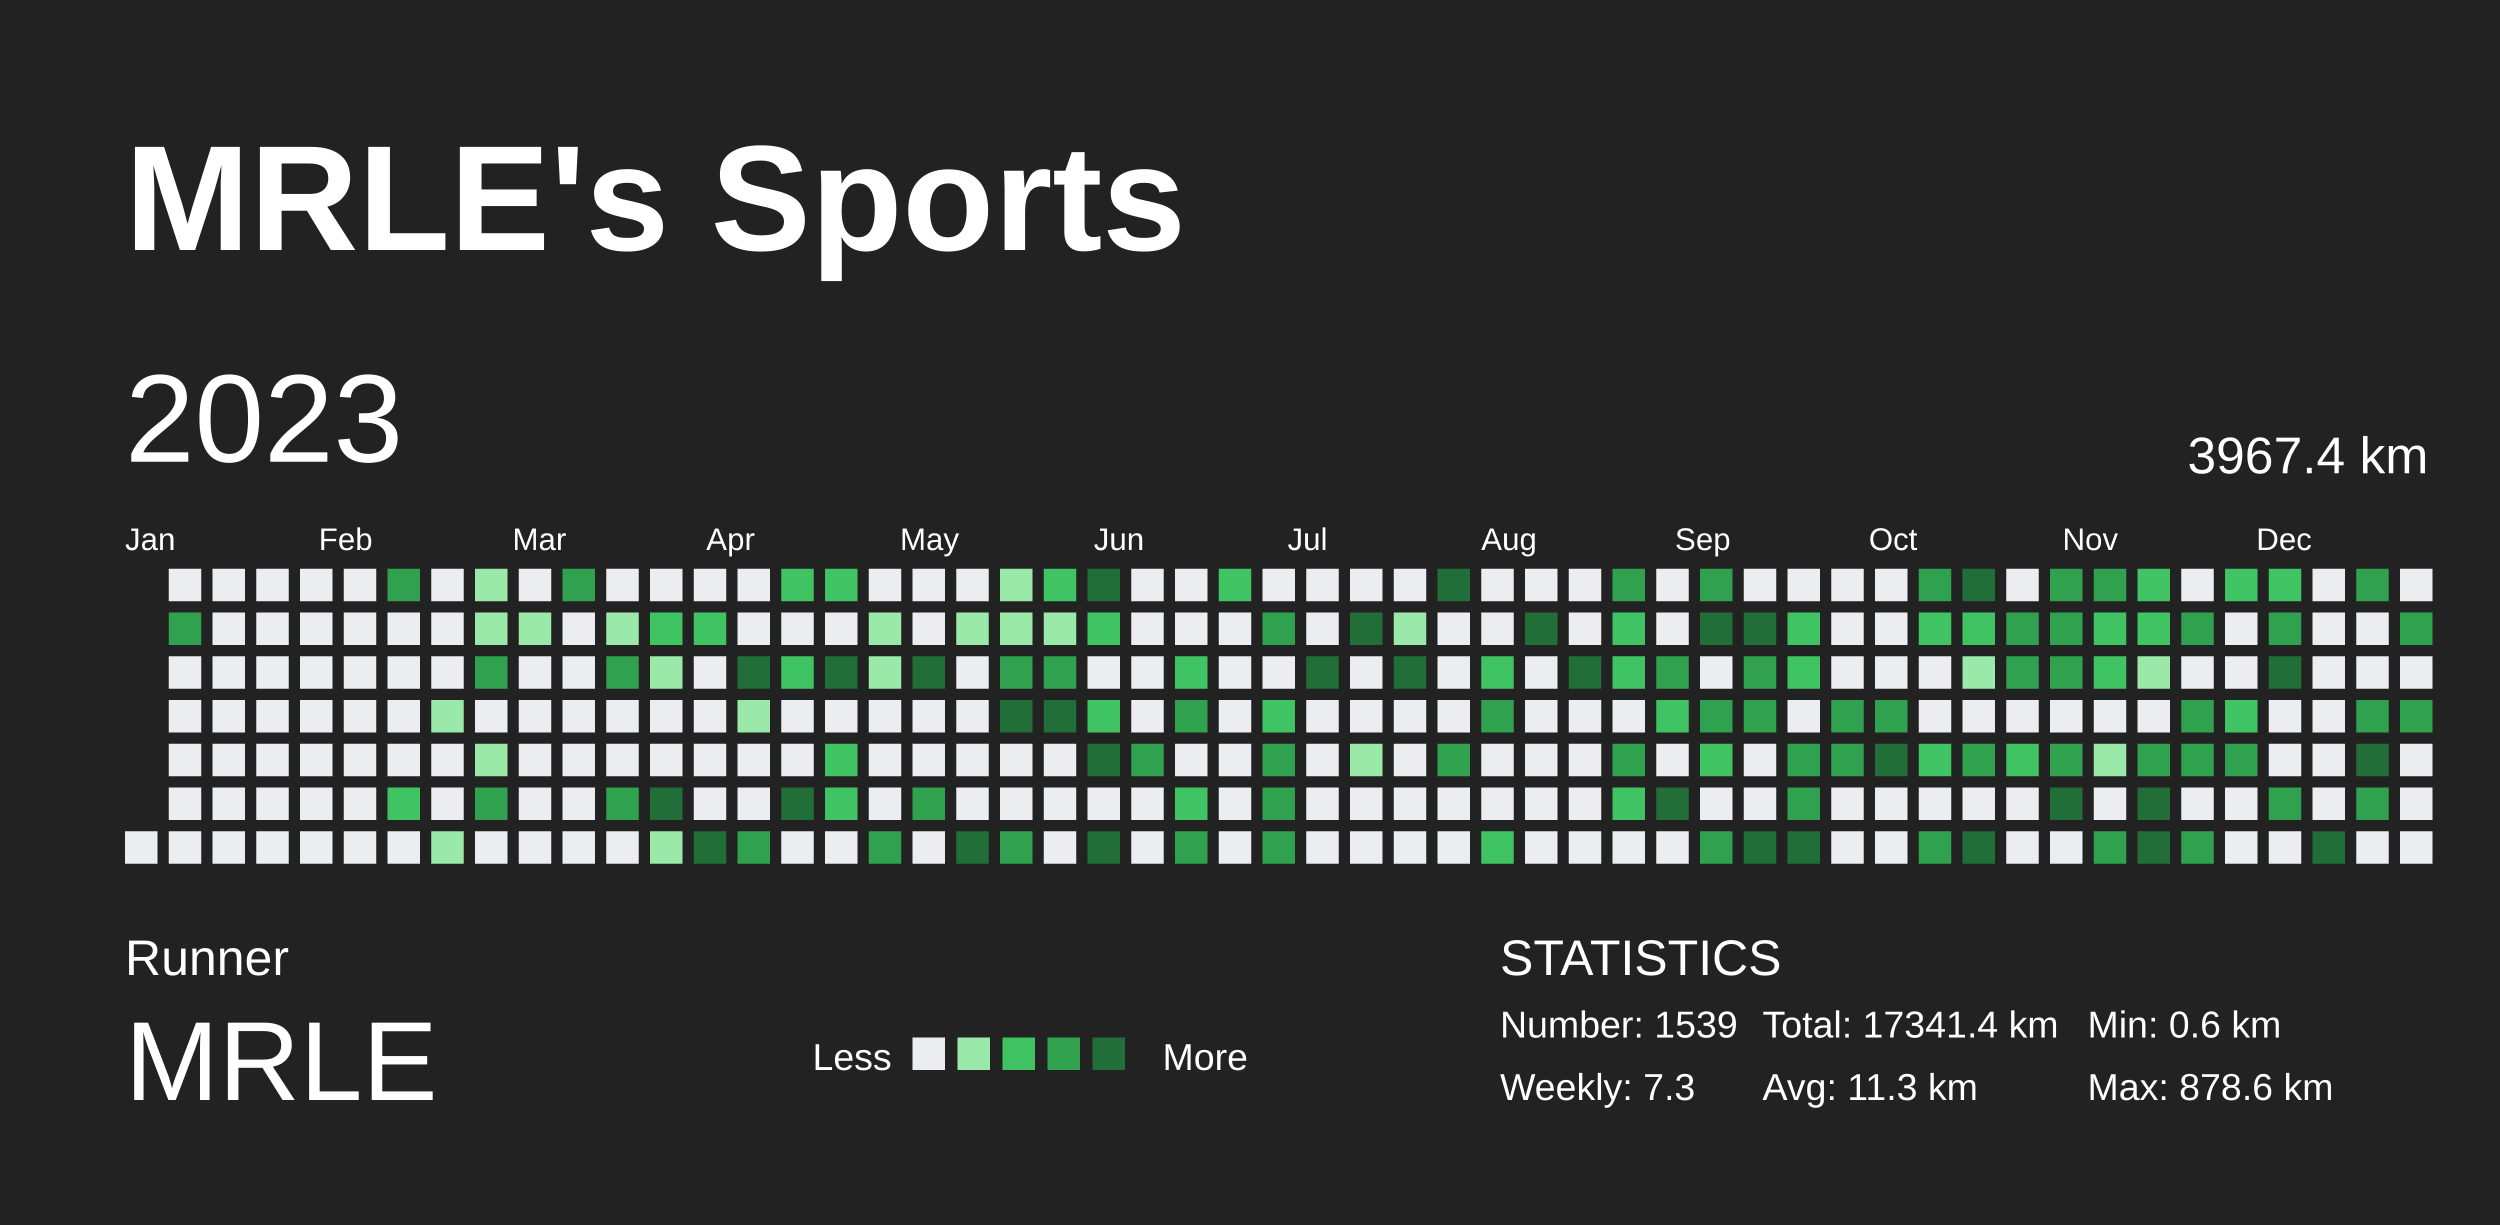
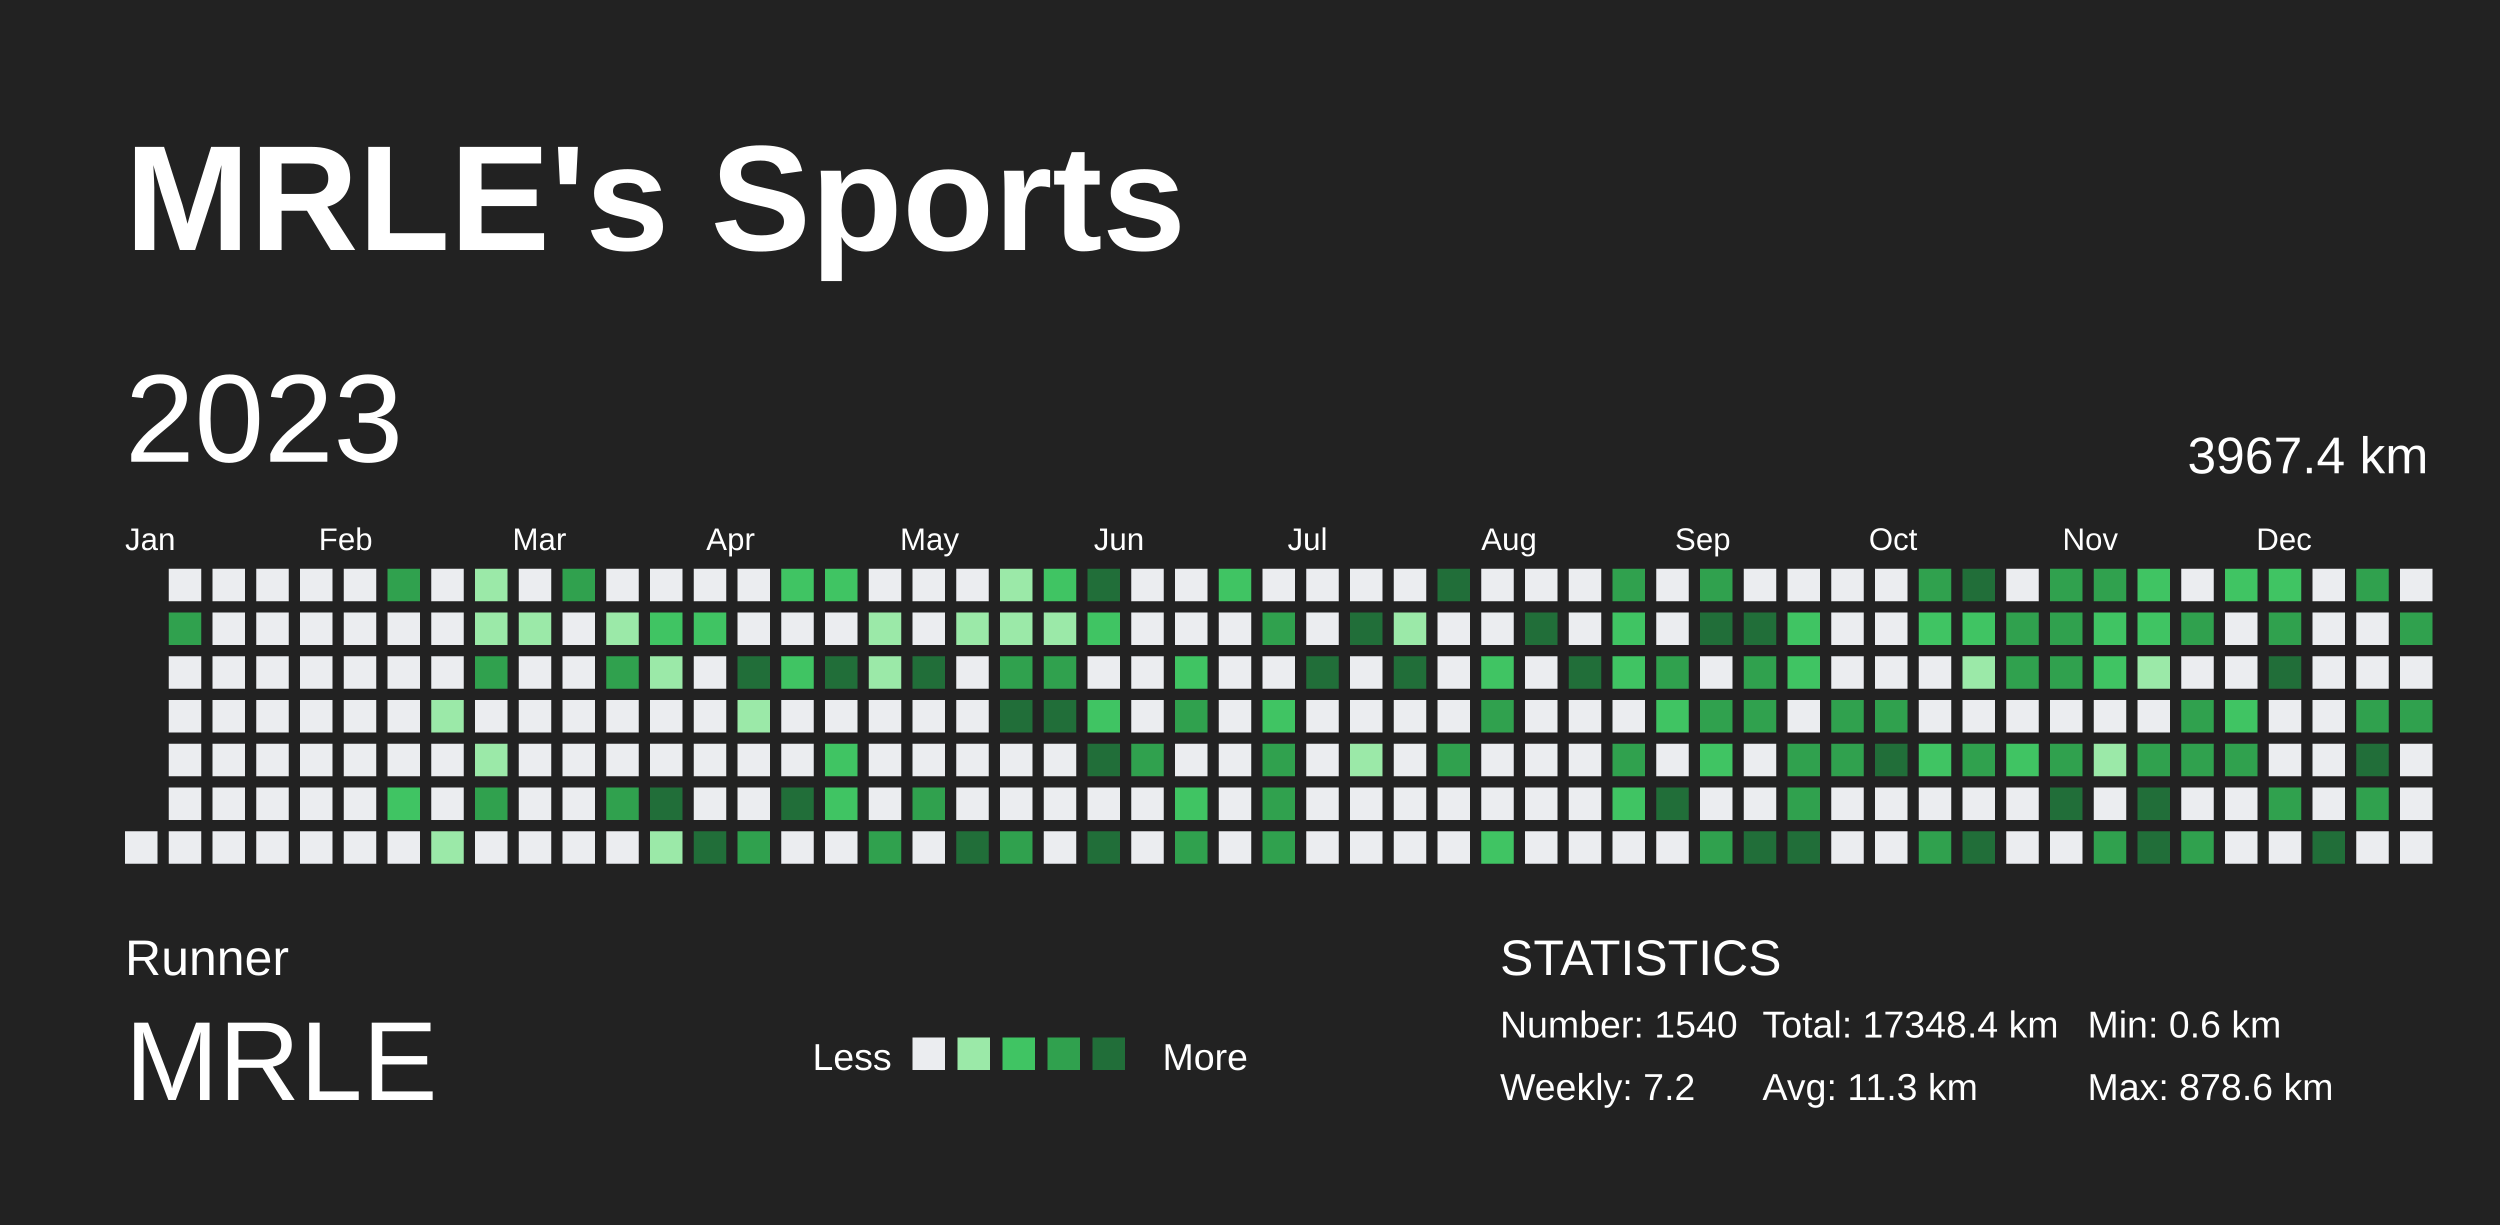
<svg xmlns="http://www.w3.org/2000/svg" baseProfile="full" height="98mm" version="1.1" viewBox="0,0,200,98" width="200mm">
  <defs />
  <rect fill="#222222" height="98" width="200" x="0" y="0" />
  <text fill="#FFFFFF" style="font-size:12px; font-family:Arial; font-weight:bold;" x="10" y="20">MRLE's Sports</text>
  <text fill="#FFFFFF" style="font-size:4px; font-family:Arial" x="10" y="78">Runner</text>
  <text fill="#FFFFFF" style="font-size:9px; font-family:Arial" x="10" y="88">MRLE</text>
  <text fill="#FFFFFF" style="font-size:3px; font-family:Arial" x="65" y="85.6">Less</text>
  <rect fill="#ebedf0" height="2.6" width="2.6" x="73" y="83" />
  <rect fill="#9be9a8" height="2.6" width="2.6" x="76.6" y="83" />
  <rect fill="#40c463" height="2.6" width="2.6" x="80.2" y="83" />
  <rect fill="#30a14e" height="2.6" width="2.6" x="83.8" y="83" />
  <rect fill="#216e39" height="2.6" width="2.6" x="87.4" y="83" />
  <text fill="#FFFFFF" style="font-size:3px; font-family:Arial" x="93" y="85.6">More</text>
  <text fill="#FFFFFF" style="font-size:4px; font-family:Arial" x="120" y="78">STATISTICS</text>
-   <text fill="#FFFFFF" style="font-size:3px; font-family:Arial" x="120" y="83">Number: 1539</text>
-   <text fill="#FFFFFF" style="font-size:3px; font-family:Arial" x="120" y="88">Weekly: 7.3</text>
-   <text fill="#FFFFFF" style="font-size:3px; font-family:Arial" x="141" y="83">Total: 17341.4 km</text>
+   <text fill="#FFFFFF" style="font-size:3px; font-family:Arial" x="120" y="83">Number: 1540</text>
+   <text fill="#FFFFFF" style="font-size:3px; font-family:Arial" x="120" y="88">Weekly: 7.2</text>
+   <text fill="#FFFFFF" style="font-size:3px; font-family:Arial" x="141" y="83">Total: 17348.4 km</text>
  <text fill="#FFFFFF" style="font-size:3px; font-family:Arial" x="141" y="88">Avg: 11.3 km</text>
  <text fill="#FFFFFF" style="font-size:3px; font-family:Arial" x="167" y="83">Min: 0.6 km</text>
  <text fill="#FFFFFF" style="font-size:3px; font-family:Arial" x="167" y="88">Max: 878.6 km</text>
  <text dominant-baseline="hanging" fill="#FFFFFF" style="font-size:10.0px; font-family:Arial;" x="10" y="30">2023</text>
  <text dominant-baseline="hanging" fill="#FFFFFF" style="font-size:4.125px; font-family:Arial;" x="175" y="35">3967.4 km</text>
  <text fill="#FFFFFF" style="font-size:2.5px; font-family:Arial" x="10.0" y="44">Jan</text>
  <text fill="#FFFFFF" style="font-size:2.5px; font-family:Arial" x="25.5" y="44">Feb</text>
  <text fill="#FFFFFF" style="font-size:2.5px; font-family:Arial" x="41.0" y="44">Mar</text>
  <text fill="#FFFFFF" style="font-size:2.5px; font-family:Arial" x="56.5" y="44">Apr</text>
  <text fill="#FFFFFF" style="font-size:2.5px; font-family:Arial" x="72.0" y="44">May</text>
  <text fill="#FFFFFF" style="font-size:2.5px; font-family:Arial" x="87.5" y="44">Jun</text>
  <text fill="#FFFFFF" style="font-size:2.5px; font-family:Arial" x="103.0" y="44">Jul</text>
  <text fill="#FFFFFF" style="font-size:2.5px; font-family:Arial" x="118.5" y="44">Aug</text>
  <text fill="#FFFFFF" style="font-size:2.5px; font-family:Arial" x="134.0" y="44">Sep</text>
  <text fill="#FFFFFF" style="font-size:2.5px; font-family:Arial" x="149.5" y="44">Oct</text>
  <text fill="#FFFFFF" style="font-size:2.5px; font-family:Arial" x="165.0" y="44">Nov</text>
  <text fill="#FFFFFF" style="font-size:2.5px; font-family:Arial" x="180.5" y="44">Dec</text>
  <rect fill="#ebedf0" height="2.6" width="2.6" x="10.0" y="66.5" />
  <rect fill="#ebedf0" height="2.6" width="2.6" x="13.5" y="45.5" />
  <rect fill="#30a14e" height="2.6" width="2.6" x="13.5" y="49.0" />
  <rect fill="#ebedf0" height="2.6" width="2.6" x="13.5" y="52.5" />
  <rect fill="#ebedf0" height="2.6" width="2.6" x="13.5" y="56.0" />
  <rect fill="#ebedf0" height="2.6" width="2.6" x="13.5" y="59.5" />
  <rect fill="#ebedf0" height="2.6" width="2.6" x="13.5" y="63.0" />
  <rect fill="#ebedf0" height="2.6" width="2.6" x="13.5" y="66.5" />
  <rect fill="#ebedf0" height="2.6" width="2.6" x="17.0" y="45.5" />
  <rect fill="#ebedf0" height="2.6" width="2.6" x="17.0" y="49.0" />
  <rect fill="#ebedf0" height="2.6" width="2.6" x="17.0" y="52.5" />
  <rect fill="#ebedf0" height="2.6" width="2.6" x="17.0" y="56.0" />
  <rect fill="#ebedf0" height="2.6" width="2.6" x="17.0" y="59.5" />
  <rect fill="#ebedf0" height="2.6" width="2.6" x="17.0" y="63.0" />
  <rect fill="#ebedf0" height="2.6" width="2.6" x="17.0" y="66.5" />
  <rect fill="#ebedf0" height="2.6" width="2.6" x="20.5" y="45.5" />
  <rect fill="#ebedf0" height="2.6" width="2.6" x="20.5" y="49.0" />
  <rect fill="#ebedf0" height="2.6" width="2.6" x="20.5" y="52.5" />
  <rect fill="#ebedf0" height="2.6" width="2.6" x="20.5" y="56.0" />
  <rect fill="#ebedf0" height="2.6" width="2.6" x="20.5" y="59.5" />
  <rect fill="#ebedf0" height="2.6" width="2.6" x="20.5" y="63.0" />
  <rect fill="#ebedf0" height="2.6" width="2.6" x="20.5" y="66.5" />
  <rect fill="#ebedf0" height="2.6" width="2.6" x="24.0" y="45.5" />
  <rect fill="#ebedf0" height="2.6" width="2.6" x="24.0" y="49.0" />
  <rect fill="#ebedf0" height="2.6" width="2.6" x="24.0" y="52.5" />
  <rect fill="#ebedf0" height="2.6" width="2.6" x="24.0" y="56.0" />
  <rect fill="#ebedf0" height="2.6" width="2.6" x="24.0" y="59.5" />
  <rect fill="#ebedf0" height="2.6" width="2.6" x="24.0" y="63.0" />
  <rect fill="#ebedf0" height="2.6" width="2.6" x="24.0" y="66.5" />
  <rect fill="#ebedf0" height="2.6" width="2.6" x="27.5" y="45.5" />
  <rect fill="#ebedf0" height="2.6" width="2.6" x="27.5" y="49.0" />
  <rect fill="#ebedf0" height="2.6" width="2.6" x="27.5" y="52.5" />
  <rect fill="#ebedf0" height="2.6" width="2.6" x="27.5" y="56.0" />
  <rect fill="#ebedf0" height="2.6" width="2.6" x="27.5" y="59.5" />
  <rect fill="#ebedf0" height="2.6" width="2.6" x="27.5" y="63.0" />
  <rect fill="#ebedf0" height="2.6" width="2.6" x="27.5" y="66.5" />
  <rect fill="#30a14e" height="2.6" width="2.6" x="31.0" y="45.5" />
  <rect fill="#ebedf0" height="2.6" width="2.6" x="31.0" y="49.0" />
  <rect fill="#ebedf0" height="2.6" width="2.6" x="31.0" y="52.5" />
  <rect fill="#ebedf0" height="2.6" width="2.6" x="31.0" y="56.0" />
  <rect fill="#ebedf0" height="2.6" width="2.6" x="31.0" y="59.5" />
  <rect fill="#40c463" height="2.6" width="2.6" x="31.0" y="63.0" />
  <rect fill="#ebedf0" height="2.6" width="2.6" x="31.0" y="66.5" />
  <rect fill="#ebedf0" height="2.6" width="2.6" x="34.5" y="45.5" />
  <rect fill="#ebedf0" height="2.6" width="2.6" x="34.5" y="49.0" />
  <rect fill="#ebedf0" height="2.6" width="2.6" x="34.5" y="52.5" />
  <rect fill="#9be9a8" height="2.6" width="2.6" x="34.5" y="56.0" />
  <rect fill="#ebedf0" height="2.6" width="2.6" x="34.5" y="59.5" />
  <rect fill="#ebedf0" height="2.6" width="2.6" x="34.5" y="63.0" />
  <rect fill="#9be9a8" height="2.6" width="2.6" x="34.5" y="66.5" />
  <rect fill="#9be9a8" height="2.6" width="2.6" x="38.0" y="45.5" />
  <rect fill="#9be9a8" height="2.6" width="2.6" x="38.0" y="49.0" />
  <rect fill="#30a14e" height="2.6" width="2.6" x="38.0" y="52.5" />
  <rect fill="#ebedf0" height="2.6" width="2.6" x="38.0" y="56.0" />
  <rect fill="#9be9a8" height="2.6" width="2.6" x="38.0" y="59.5" />
  <rect fill="#30a14e" height="2.6" width="2.6" x="38.0" y="63.0" />
  <rect fill="#ebedf0" height="2.6" width="2.6" x="38.0" y="66.5" />
  <rect fill="#ebedf0" height="2.6" width="2.6" x="41.5" y="45.5" />
  <rect fill="#9be9a8" height="2.6" width="2.6" x="41.5" y="49.0" />
  <rect fill="#ebedf0" height="2.6" width="2.6" x="41.5" y="52.5" />
  <rect fill="#ebedf0" height="2.6" width="2.6" x="41.5" y="56.0" />
  <rect fill="#ebedf0" height="2.6" width="2.6" x="41.5" y="59.5" />
  <rect fill="#ebedf0" height="2.6" width="2.6" x="41.5" y="63.0" />
  <rect fill="#ebedf0" height="2.6" width="2.6" x="41.5" y="66.5" />
  <rect fill="#30a14e" height="2.6" width="2.6" x="45.0" y="45.5" />
  <rect fill="#ebedf0" height="2.6" width="2.6" x="45.0" y="49.0" />
  <rect fill="#ebedf0" height="2.6" width="2.6" x="45.0" y="52.5" />
  <rect fill="#ebedf0" height="2.6" width="2.6" x="45.0" y="56.0" />
  <rect fill="#ebedf0" height="2.6" width="2.6" x="45.0" y="59.5" />
  <rect fill="#ebedf0" height="2.6" width="2.6" x="45.0" y="63.0" />
  <rect fill="#ebedf0" height="2.6" width="2.6" x="45.0" y="66.5" />
  <rect fill="#ebedf0" height="2.6" width="2.6" x="48.5" y="45.5" />
  <rect fill="#9be9a8" height="2.6" width="2.6" x="48.5" y="49.0" />
  <rect fill="#30a14e" height="2.6" width="2.6" x="48.5" y="52.5" />
  <rect fill="#ebedf0" height="2.6" width="2.6" x="48.5" y="56.0" />
  <rect fill="#ebedf0" height="2.6" width="2.6" x="48.5" y="59.5" />
  <rect fill="#30a14e" height="2.6" width="2.6" x="48.5" y="63.0" />
  <rect fill="#ebedf0" height="2.6" width="2.6" x="48.5" y="66.5" />
  <rect fill="#ebedf0" height="2.6" width="2.6" x="52.0" y="45.5" />
  <rect fill="#40c463" height="2.6" width="2.6" x="52.0" y="49.0" />
  <rect fill="#9be9a8" height="2.6" width="2.6" x="52.0" y="52.5" />
  <rect fill="#ebedf0" height="2.6" width="2.6" x="52.0" y="56.0" />
  <rect fill="#ebedf0" height="2.6" width="2.6" x="52.0" y="59.5" />
  <rect fill="#216e39" height="2.6" width="2.6" x="52.0" y="63.0" />
  <rect fill="#9be9a8" height="2.6" width="2.6" x="52.0" y="66.5" />
  <rect fill="#ebedf0" height="2.6" width="2.6" x="55.5" y="45.5" />
  <rect fill="#40c463" height="2.6" width="2.6" x="55.5" y="49.0" />
  <rect fill="#ebedf0" height="2.6" width="2.6" x="55.5" y="52.5" />
  <rect fill="#ebedf0" height="2.6" width="2.6" x="55.5" y="56.0" />
  <rect fill="#ebedf0" height="2.6" width="2.6" x="55.5" y="59.5" />
  <rect fill="#ebedf0" height="2.6" width="2.6" x="55.5" y="63.0" />
  <rect fill="#216e39" height="2.6" width="2.6" x="55.5" y="66.5" />
  <rect fill="#ebedf0" height="2.6" width="2.6" x="59.0" y="45.5" />
  <rect fill="#ebedf0" height="2.6" width="2.6" x="59.0" y="49.0" />
  <rect fill="#216e39" height="2.6" width="2.6" x="59.0" y="52.5" />
  <rect fill="#9be9a8" height="2.6" width="2.6" x="59.0" y="56.0" />
  <rect fill="#ebedf0" height="2.6" width="2.6" x="59.0" y="59.5" />
  <rect fill="#ebedf0" height="2.6" width="2.6" x="59.0" y="63.0" />
  <rect fill="#30a14e" height="2.6" width="2.6" x="59.0" y="66.5" />
  <rect fill="#40c463" height="2.6" width="2.6" x="62.5" y="45.5" />
  <rect fill="#ebedf0" height="2.6" width="2.6" x="62.5" y="49.0" />
  <rect fill="#40c463" height="2.6" width="2.6" x="62.5" y="52.5" />
  <rect fill="#ebedf0" height="2.6" width="2.6" x="62.5" y="56.0" />
  <rect fill="#ebedf0" height="2.6" width="2.6" x="62.5" y="59.5" />
  <rect fill="#216e39" height="2.6" width="2.6" x="62.5" y="63.0" />
  <rect fill="#ebedf0" height="2.6" width="2.6" x="62.5" y="66.5" />
  <rect fill="#40c463" height="2.6" width="2.6" x="66.0" y="45.5" />
  <rect fill="#ebedf0" height="2.6" width="2.6" x="66.0" y="49.0" />
  <rect fill="#216e39" height="2.6" width="2.6" x="66.0" y="52.5" />
  <rect fill="#ebedf0" height="2.6" width="2.6" x="66.0" y="56.0" />
  <rect fill="#40c463" height="2.6" width="2.6" x="66.0" y="59.5" />
  <rect fill="#40c463" height="2.6" width="2.6" x="66.0" y="63.0" />
  <rect fill="#ebedf0" height="2.6" width="2.6" x="66.0" y="66.5" />
  <rect fill="#ebedf0" height="2.6" width="2.6" x="69.5" y="45.5" />
  <rect fill="#9be9a8" height="2.6" width="2.6" x="69.5" y="49.0" />
  <rect fill="#9be9a8" height="2.6" width="2.6" x="69.5" y="52.5" />
  <rect fill="#ebedf0" height="2.6" width="2.6" x="69.5" y="56.0" />
  <rect fill="#ebedf0" height="2.6" width="2.6" x="69.5" y="59.5" />
  <rect fill="#ebedf0" height="2.6" width="2.6" x="69.5" y="63.0" />
  <rect fill="#30a14e" height="2.6" width="2.6" x="69.5" y="66.5" />
  <rect fill="#ebedf0" height="2.6" width="2.6" x="73.0" y="45.5" />
  <rect fill="#ebedf0" height="2.6" width="2.6" x="73.0" y="49.0" />
  <rect fill="#216e39" height="2.6" width="2.6" x="73.0" y="52.5" />
  <rect fill="#ebedf0" height="2.6" width="2.6" x="73.0" y="56.0" />
  <rect fill="#ebedf0" height="2.6" width="2.6" x="73.0" y="59.5" />
  <rect fill="#30a14e" height="2.6" width="2.6" x="73.0" y="63.0" />
  <rect fill="#ebedf0" height="2.6" width="2.6" x="73.0" y="66.5" />
  <rect fill="#ebedf0" height="2.6" width="2.6" x="76.5" y="45.5" />
  <rect fill="#9be9a8" height="2.6" width="2.6" x="76.5" y="49.0" />
  <rect fill="#ebedf0" height="2.6" width="2.6" x="76.5" y="52.5" />
  <rect fill="#ebedf0" height="2.6" width="2.6" x="76.5" y="56.0" />
  <rect fill="#ebedf0" height="2.6" width="2.6" x="76.5" y="59.5" />
  <rect fill="#ebedf0" height="2.6" width="2.6" x="76.5" y="63.0" />
  <rect fill="#216e39" height="2.6" width="2.6" x="76.5" y="66.5" />
  <rect fill="#9be9a8" height="2.6" width="2.6" x="80.0" y="45.5" />
  <rect fill="#9be9a8" height="2.6" width="2.6" x="80.0" y="49.0" />
  <rect fill="#30a14e" height="2.6" width="2.6" x="80.0" y="52.5" />
  <rect fill="#216e39" height="2.6" width="2.6" x="80.0" y="56.0" />
  <rect fill="#ebedf0" height="2.6" width="2.6" x="80.0" y="59.5" />
  <rect fill="#ebedf0" height="2.6" width="2.6" x="80.0" y="63.0" />
  <rect fill="#30a14e" height="2.6" width="2.6" x="80.0" y="66.5" />
  <rect fill="#40c463" height="2.6" width="2.6" x="83.5" y="45.5" />
  <rect fill="#9be9a8" height="2.6" width="2.6" x="83.5" y="49.0" />
  <rect fill="#30a14e" height="2.6" width="2.6" x="83.5" y="52.5" />
  <rect fill="#216e39" height="2.6" width="2.6" x="83.5" y="56.0" />
  <rect fill="#ebedf0" height="2.6" width="2.6" x="83.5" y="59.5" />
  <rect fill="#ebedf0" height="2.6" width="2.6" x="83.5" y="63.0" />
  <rect fill="#ebedf0" height="2.6" width="2.6" x="83.5" y="66.5" />
  <rect fill="#216e39" height="2.6" width="2.6" x="87.0" y="45.5" />
  <rect fill="#40c463" height="2.6" width="2.6" x="87.0" y="49.0" />
  <rect fill="#ebedf0" height="2.6" width="2.6" x="87.0" y="52.5" />
  <rect fill="#40c463" height="2.6" width="2.6" x="87.0" y="56.0" />
  <rect fill="#216e39" height="2.6" width="2.6" x="87.0" y="59.5" />
  <rect fill="#ebedf0" height="2.6" width="2.6" x="87.0" y="63.0" />
  <rect fill="#216e39" height="2.6" width="2.6" x="87.0" y="66.5" />
  <rect fill="#ebedf0" height="2.6" width="2.6" x="90.5" y="45.5" />
  <rect fill="#ebedf0" height="2.6" width="2.6" x="90.5" y="49.0" />
  <rect fill="#ebedf0" height="2.6" width="2.6" x="90.5" y="52.5" />
  <rect fill="#ebedf0" height="2.6" width="2.6" x="90.5" y="56.0" />
  <rect fill="#30a14e" height="2.6" width="2.6" x="90.5" y="59.5" />
  <rect fill="#ebedf0" height="2.6" width="2.6" x="90.5" y="63.0" />
  <rect fill="#ebedf0" height="2.6" width="2.6" x="90.5" y="66.5" />
  <rect fill="#ebedf0" height="2.6" width="2.6" x="94.0" y="45.5" />
  <rect fill="#ebedf0" height="2.6" width="2.6" x="94.0" y="49.0" />
  <rect fill="#40c463" height="2.6" width="2.6" x="94.0" y="52.5" />
  <rect fill="#30a14e" height="2.6" width="2.6" x="94.0" y="56.0" />
  <rect fill="#ebedf0" height="2.6" width="2.6" x="94.0" y="59.5" />
  <rect fill="#40c463" height="2.6" width="2.6" x="94.0" y="63.0" />
  <rect fill="#30a14e" height="2.6" width="2.6" x="94.0" y="66.5" />
  <rect fill="#40c463" height="2.6" width="2.6" x="97.5" y="45.5" />
  <rect fill="#ebedf0" height="2.6" width="2.6" x="97.5" y="49.0" />
  <rect fill="#ebedf0" height="2.6" width="2.6" x="97.5" y="52.5" />
  <rect fill="#ebedf0" height="2.6" width="2.6" x="97.5" y="56.0" />
  <rect fill="#ebedf0" height="2.6" width="2.6" x="97.5" y="59.5" />
  <rect fill="#ebedf0" height="2.6" width="2.6" x="97.5" y="63.0" />
  <rect fill="#ebedf0" height="2.6" width="2.6" x="97.5" y="66.5" />
  <rect fill="#ebedf0" height="2.6" width="2.6" x="101.0" y="45.5" />
  <rect fill="#30a14e" height="2.6" width="2.6" x="101.0" y="49.0" />
  <rect fill="#ebedf0" height="2.6" width="2.6" x="101.0" y="52.5" />
  <rect fill="#40c463" height="2.6" width="2.6" x="101.0" y="56.0" />
  <rect fill="#30a14e" height="2.6" width="2.6" x="101.0" y="59.5" />
  <rect fill="#30a14e" height="2.6" width="2.6" x="101.0" y="63.0" />
  <rect fill="#30a14e" height="2.6" width="2.6" x="101.0" y="66.5" />
  <rect fill="#ebedf0" height="2.6" width="2.6" x="104.5" y="45.5" />
  <rect fill="#ebedf0" height="2.6" width="2.6" x="104.5" y="49.0" />
  <rect fill="#216e39" height="2.6" width="2.6" x="104.5" y="52.5" />
  <rect fill="#ebedf0" height="2.6" width="2.6" x="104.5" y="56.0" />
  <rect fill="#ebedf0" height="2.6" width="2.6" x="104.5" y="59.5" />
  <rect fill="#ebedf0" height="2.6" width="2.6" x="104.5" y="63.0" />
  <rect fill="#ebedf0" height="2.6" width="2.6" x="104.5" y="66.5" />
  <rect fill="#ebedf0" height="2.6" width="2.6" x="108.0" y="45.5" />
  <rect fill="#216e39" height="2.6" width="2.6" x="108.0" y="49.0" />
  <rect fill="#ebedf0" height="2.6" width="2.6" x="108.0" y="52.5" />
  <rect fill="#ebedf0" height="2.6" width="2.6" x="108.0" y="56.0" />
  <rect fill="#9be9a8" height="2.6" width="2.6" x="108.0" y="59.5" />
  <rect fill="#ebedf0" height="2.6" width="2.6" x="108.0" y="63.0" />
  <rect fill="#ebedf0" height="2.6" width="2.6" x="108.0" y="66.5" />
  <rect fill="#ebedf0" height="2.6" width="2.6" x="111.5" y="45.5" />
  <rect fill="#9be9a8" height="2.6" width="2.6" x="111.5" y="49.0" />
  <rect fill="#216e39" height="2.6" width="2.6" x="111.5" y="52.5" />
  <rect fill="#ebedf0" height="2.6" width="2.6" x="111.5" y="56.0" />
  <rect fill="#ebedf0" height="2.6" width="2.6" x="111.5" y="59.5" />
  <rect fill="#ebedf0" height="2.6" width="2.6" x="111.5" y="63.0" />
  <rect fill="#ebedf0" height="2.6" width="2.6" x="111.5" y="66.5" />
  <rect fill="#216e39" height="2.6" width="2.6" x="115.0" y="45.5" />
  <rect fill="#ebedf0" height="2.6" width="2.6" x="115.0" y="49.0" />
  <rect fill="#ebedf0" height="2.6" width="2.6" x="115.0" y="52.5" />
  <rect fill="#ebedf0" height="2.6" width="2.6" x="115.0" y="56.0" />
  <rect fill="#30a14e" height="2.6" width="2.6" x="115.0" y="59.5" />
  <rect fill="#ebedf0" height="2.6" width="2.6" x="115.0" y="63.0" />
  <rect fill="#ebedf0" height="2.6" width="2.6" x="115.0" y="66.5" />
  <rect fill="#ebedf0" height="2.6" width="2.6" x="118.5" y="45.5" />
  <rect fill="#ebedf0" height="2.6" width="2.6" x="118.5" y="49.0" />
  <rect fill="#40c463" height="2.6" width="2.6" x="118.5" y="52.5" />
  <rect fill="#30a14e" height="2.6" width="2.6" x="118.5" y="56.0" />
  <rect fill="#ebedf0" height="2.6" width="2.6" x="118.5" y="59.5" />
  <rect fill="#ebedf0" height="2.6" width="2.6" x="118.5" y="63.0" />
  <rect fill="#40c463" height="2.6" width="2.6" x="118.5" y="66.5" />
  <rect fill="#ebedf0" height="2.6" width="2.6" x="122.0" y="45.5" />
  <rect fill="#216e39" height="2.6" width="2.6" x="122.0" y="49.0" />
  <rect fill="#ebedf0" height="2.6" width="2.6" x="122.0" y="52.5" />
  <rect fill="#ebedf0" height="2.6" width="2.6" x="122.0" y="56.0" />
  <rect fill="#ebedf0" height="2.6" width="2.6" x="122.0" y="59.5" />
  <rect fill="#ebedf0" height="2.6" width="2.6" x="122.0" y="63.0" />
  <rect fill="#ebedf0" height="2.6" width="2.6" x="122.0" y="66.5" />
  <rect fill="#ebedf0" height="2.6" width="2.6" x="125.5" y="45.5" />
  <rect fill="#ebedf0" height="2.6" width="2.6" x="125.5" y="49.0" />
  <rect fill="#216e39" height="2.6" width="2.6" x="125.5" y="52.5" />
  <rect fill="#ebedf0" height="2.6" width="2.6" x="125.5" y="56.0" />
  <rect fill="#ebedf0" height="2.6" width="2.6" x="125.5" y="59.5" />
  <rect fill="#ebedf0" height="2.6" width="2.6" x="125.5" y="63.0" />
  <rect fill="#ebedf0" height="2.6" width="2.6" x="125.5" y="66.5" />
  <rect fill="#30a14e" height="2.6" width="2.6" x="129.0" y="45.5" />
  <rect fill="#40c463" height="2.6" width="2.6" x="129.0" y="49.0" />
  <rect fill="#40c463" height="2.6" width="2.6" x="129.0" y="52.5" />
  <rect fill="#ebedf0" height="2.6" width="2.6" x="129.0" y="56.0" />
  <rect fill="#30a14e" height="2.6" width="2.6" x="129.0" y="59.5" />
  <rect fill="#40c463" height="2.6" width="2.6" x="129.0" y="63.0" />
  <rect fill="#ebedf0" height="2.6" width="2.6" x="129.0" y="66.5" />
  <rect fill="#ebedf0" height="2.6" width="2.6" x="132.5" y="45.5" />
  <rect fill="#ebedf0" height="2.6" width="2.6" x="132.5" y="49.0" />
  <rect fill="#30a14e" height="2.6" width="2.6" x="132.5" y="52.5" />
  <rect fill="#40c463" height="2.6" width="2.6" x="132.5" y="56.0" />
  <rect fill="#ebedf0" height="2.6" width="2.6" x="132.5" y="59.5" />
  <rect fill="#216e39" height="2.6" width="2.6" x="132.5" y="63.0" />
  <rect fill="#ebedf0" height="2.6" width="2.6" x="132.5" y="66.5" />
  <rect fill="#30a14e" height="2.6" width="2.6" x="136.0" y="45.5" />
  <rect fill="#216e39" height="2.6" width="2.6" x="136.0" y="49.0" />
  <rect fill="#ebedf0" height="2.6" width="2.6" x="136.0" y="52.5" />
  <rect fill="#30a14e" height="2.6" width="2.6" x="136.0" y="56.0" />
  <rect fill="#40c463" height="2.6" width="2.6" x="136.0" y="59.5" />
  <rect fill="#ebedf0" height="2.6" width="2.6" x="136.0" y="63.0" />
  <rect fill="#30a14e" height="2.6" width="2.6" x="136.0" y="66.5" />
  <rect fill="#ebedf0" height="2.6" width="2.6" x="139.5" y="45.5" />
  <rect fill="#216e39" height="2.6" width="2.6" x="139.5" y="49.0" />
  <rect fill="#30a14e" height="2.6" width="2.6" x="139.5" y="52.5" />
  <rect fill="#30a14e" height="2.6" width="2.6" x="139.5" y="56.0" />
  <rect fill="#ebedf0" height="2.6" width="2.6" x="139.5" y="59.5" />
  <rect fill="#ebedf0" height="2.6" width="2.6" x="139.5" y="63.0" />
  <rect fill="#216e39" height="2.6" width="2.6" x="139.5" y="66.5" />
  <rect fill="#ebedf0" height="2.6" width="2.6" x="143.0" y="45.5" />
  <rect fill="#40c463" height="2.6" width="2.6" x="143.0" y="49.0" />
  <rect fill="#40c463" height="2.6" width="2.6" x="143.0" y="52.5" />
  <rect fill="#ebedf0" height="2.6" width="2.6" x="143.0" y="56.0" />
  <rect fill="#30a14e" height="2.6" width="2.6" x="143.0" y="59.5" />
  <rect fill="#30a14e" height="2.6" width="2.6" x="143.0" y="63.0" />
  <rect fill="#216e39" height="2.6" width="2.6" x="143.0" y="66.5" />
  <rect fill="#ebedf0" height="2.6" width="2.6" x="146.5" y="45.5" />
  <rect fill="#ebedf0" height="2.6" width="2.6" x="146.5" y="49.0" />
  <rect fill="#ebedf0" height="2.6" width="2.6" x="146.5" y="52.5" />
  <rect fill="#30a14e" height="2.6" width="2.6" x="146.5" y="56.0" />
  <rect fill="#30a14e" height="2.6" width="2.6" x="146.5" y="59.5" />
  <rect fill="#ebedf0" height="2.6" width="2.6" x="146.5" y="63.0" />
  <rect fill="#ebedf0" height="2.6" width="2.6" x="146.5" y="66.5" />
  <rect fill="#ebedf0" height="2.6" width="2.6" x="150.0" y="45.5" />
  <rect fill="#ebedf0" height="2.6" width="2.6" x="150.0" y="49.0" />
  <rect fill="#ebedf0" height="2.6" width="2.6" x="150.0" y="52.5" />
  <rect fill="#30a14e" height="2.6" width="2.6" x="150.0" y="56.0" />
  <rect fill="#216e39" height="2.6" width="2.6" x="150.0" y="59.5" />
  <rect fill="#ebedf0" height="2.6" width="2.6" x="150.0" y="63.0" />
  <rect fill="#ebedf0" height="2.6" width="2.6" x="150.0" y="66.5" />
  <rect fill="#30a14e" height="2.6" width="2.6" x="153.5" y="45.5" />
  <rect fill="#40c463" height="2.6" width="2.6" x="153.5" y="49.0" />
  <rect fill="#ebedf0" height="2.6" width="2.6" x="153.5" y="52.5" />
  <rect fill="#ebedf0" height="2.6" width="2.6" x="153.5" y="56.0" />
  <rect fill="#40c463" height="2.6" width="2.6" x="153.5" y="59.5" />
  <rect fill="#ebedf0" height="2.6" width="2.6" x="153.5" y="63.0" />
  <rect fill="#30a14e" height="2.6" width="2.6" x="153.5" y="66.5" />
  <rect fill="#216e39" height="2.6" width="2.6" x="157.0" y="45.5" />
  <rect fill="#40c463" height="2.6" width="2.6" x="157.0" y="49.0" />
  <rect fill="#9be9a8" height="2.6" width="2.6" x="157.0" y="52.5" />
  <rect fill="#ebedf0" height="2.6" width="2.6" x="157.0" y="56.0" />
  <rect fill="#30a14e" height="2.6" width="2.6" x="157.0" y="59.5" />
  <rect fill="#ebedf0" height="2.6" width="2.6" x="157.0" y="63.0" />
  <rect fill="#216e39" height="2.6" width="2.6" x="157.0" y="66.5" />
  <rect fill="#ebedf0" height="2.6" width="2.6" x="160.5" y="45.5" />
  <rect fill="#30a14e" height="2.6" width="2.6" x="160.5" y="49.0" />
  <rect fill="#30a14e" height="2.6" width="2.6" x="160.5" y="52.5" />
  <rect fill="#ebedf0" height="2.6" width="2.6" x="160.5" y="56.0" />
  <rect fill="#40c463" height="2.6" width="2.6" x="160.5" y="59.5" />
  <rect fill="#ebedf0" height="2.6" width="2.6" x="160.5" y="63.0" />
  <rect fill="#ebedf0" height="2.6" width="2.6" x="160.5" y="66.5" />
  <rect fill="#30a14e" height="2.6" width="2.6" x="164.0" y="45.5" />
  <rect fill="#30a14e" height="2.6" width="2.6" x="164.0" y="49.0" />
  <rect fill="#30a14e" height="2.6" width="2.6" x="164.0" y="52.5" />
  <rect fill="#ebedf0" height="2.6" width="2.6" x="164.0" y="56.0" />
  <rect fill="#30a14e" height="2.6" width="2.6" x="164.0" y="59.5" />
  <rect fill="#216e39" height="2.6" width="2.6" x="164.0" y="63.0" />
  <rect fill="#ebedf0" height="2.6" width="2.6" x="164.0" y="66.5" />
  <rect fill="#30a14e" height="2.6" width="2.6" x="167.5" y="45.5" />
  <rect fill="#40c463" height="2.6" width="2.6" x="167.5" y="49.0" />
  <rect fill="#40c463" height="2.6" width="2.6" x="167.5" y="52.5" />
  <rect fill="#ebedf0" height="2.6" width="2.6" x="167.5" y="56.0" />
  <rect fill="#9be9a8" height="2.6" width="2.6" x="167.5" y="59.5" />
  <rect fill="#ebedf0" height="2.6" width="2.6" x="167.5" y="63.0" />
  <rect fill="#30a14e" height="2.6" width="2.6" x="167.5" y="66.5" />
  <rect fill="#40c463" height="2.6" width="2.6" x="171.0" y="45.5" />
  <rect fill="#40c463" height="2.6" width="2.6" x="171.0" y="49.0" />
  <rect fill="#9be9a8" height="2.6" width="2.6" x="171.0" y="52.5" />
  <rect fill="#ebedf0" height="2.6" width="2.6" x="171.0" y="56.0" />
  <rect fill="#30a14e" height="2.6" width="2.6" x="171.0" y="59.5" />
  <rect fill="#216e39" height="2.6" width="2.6" x="171.0" y="63.0" />
  <rect fill="#216e39" height="2.6" width="2.6" x="171.0" y="66.5" />
  <rect fill="#ebedf0" height="2.6" width="2.6" x="174.5" y="45.5" />
  <rect fill="#30a14e" height="2.6" width="2.6" x="174.5" y="49.0" />
  <rect fill="#ebedf0" height="2.6" width="2.6" x="174.5" y="52.5" />
  <rect fill="#30a14e" height="2.6" width="2.6" x="174.5" y="56.0" />
  <rect fill="#30a14e" height="2.6" width="2.6" x="174.5" y="59.5" />
  <rect fill="#ebedf0" height="2.6" width="2.6" x="174.5" y="63.0" />
  <rect fill="#30a14e" height="2.6" width="2.6" x="174.5" y="66.5" />
  <rect fill="#40c463" height="2.6" width="2.6" x="178.0" y="45.5" />
  <rect fill="#ebedf0" height="2.6" width="2.6" x="178.0" y="49.0" />
  <rect fill="#ebedf0" height="2.6" width="2.6" x="178.0" y="52.5" />
  <rect fill="#40c463" height="2.6" width="2.6" x="178.0" y="56.0" />
  <rect fill="#30a14e" height="2.6" width="2.6" x="178.0" y="59.5" />
  <rect fill="#ebedf0" height="2.6" width="2.6" x="178.0" y="63.0" />
  <rect fill="#ebedf0" height="2.6" width="2.6" x="178.0" y="66.5" />
  <rect fill="#40c463" height="2.6" width="2.6" x="181.5" y="45.5" />
  <rect fill="#30a14e" height="2.6" width="2.6" x="181.5" y="49.0" />
  <rect fill="#216e39" height="2.6" width="2.6" x="181.5" y="52.5" />
  <rect fill="#ebedf0" height="2.6" width="2.6" x="181.5" y="56.0" />
  <rect fill="#ebedf0" height="2.6" width="2.6" x="181.5" y="59.5" />
  <rect fill="#30a14e" height="2.6" width="2.6" x="181.5" y="63.0" />
  <rect fill="#ebedf0" height="2.6" width="2.6" x="181.5" y="66.5" />
  <rect fill="#ebedf0" height="2.6" width="2.6" x="185.0" y="45.5" />
  <rect fill="#ebedf0" height="2.6" width="2.6" x="185.0" y="49.0" />
  <rect fill="#ebedf0" height="2.6" width="2.6" x="185.0" y="52.5" />
  <rect fill="#ebedf0" height="2.6" width="2.6" x="185.0" y="56.0" />
  <rect fill="#ebedf0" height="2.6" width="2.6" x="185.0" y="59.5" />
  <rect fill="#ebedf0" height="2.6" width="2.6" x="185.0" y="63.0" />
  <rect fill="#216e39" height="2.6" width="2.6" x="185.0" y="66.5" />
  <rect fill="#30a14e" height="2.6" width="2.6" x="188.5" y="45.5" />
  <rect fill="#ebedf0" height="2.6" width="2.6" x="188.5" y="49.0" />
  <rect fill="#ebedf0" height="2.6" width="2.6" x="188.5" y="52.5" />
  <rect fill="#30a14e" height="2.6" width="2.6" x="188.5" y="56.0" />
  <rect fill="#216e39" height="2.6" width="2.6" x="188.5" y="59.5" />
  <rect fill="#30a14e" height="2.6" width="2.6" x="188.5" y="63.0" />
  <rect fill="#ebedf0" height="2.6" width="2.6" x="188.5" y="66.5" />
  <rect fill="#ebedf0" height="2.6" width="2.6" x="192.0" y="45.5" />
  <rect fill="#30a14e" height="2.6" width="2.6" x="192.0" y="49.0" />
  <rect fill="#ebedf0" height="2.6" width="2.6" x="192.0" y="52.5" />
  <rect fill="#30a14e" height="2.6" width="2.6" x="192.0" y="56.0" />
  <rect fill="#ebedf0" height="2.6" width="2.6" x="192.0" y="59.5" />
  <rect fill="#ebedf0" height="2.6" width="2.6" x="192.0" y="63.0" />
  <rect fill="#ebedf0" height="2.6" width="2.6" x="192.0" y="66.5" />
</svg>
